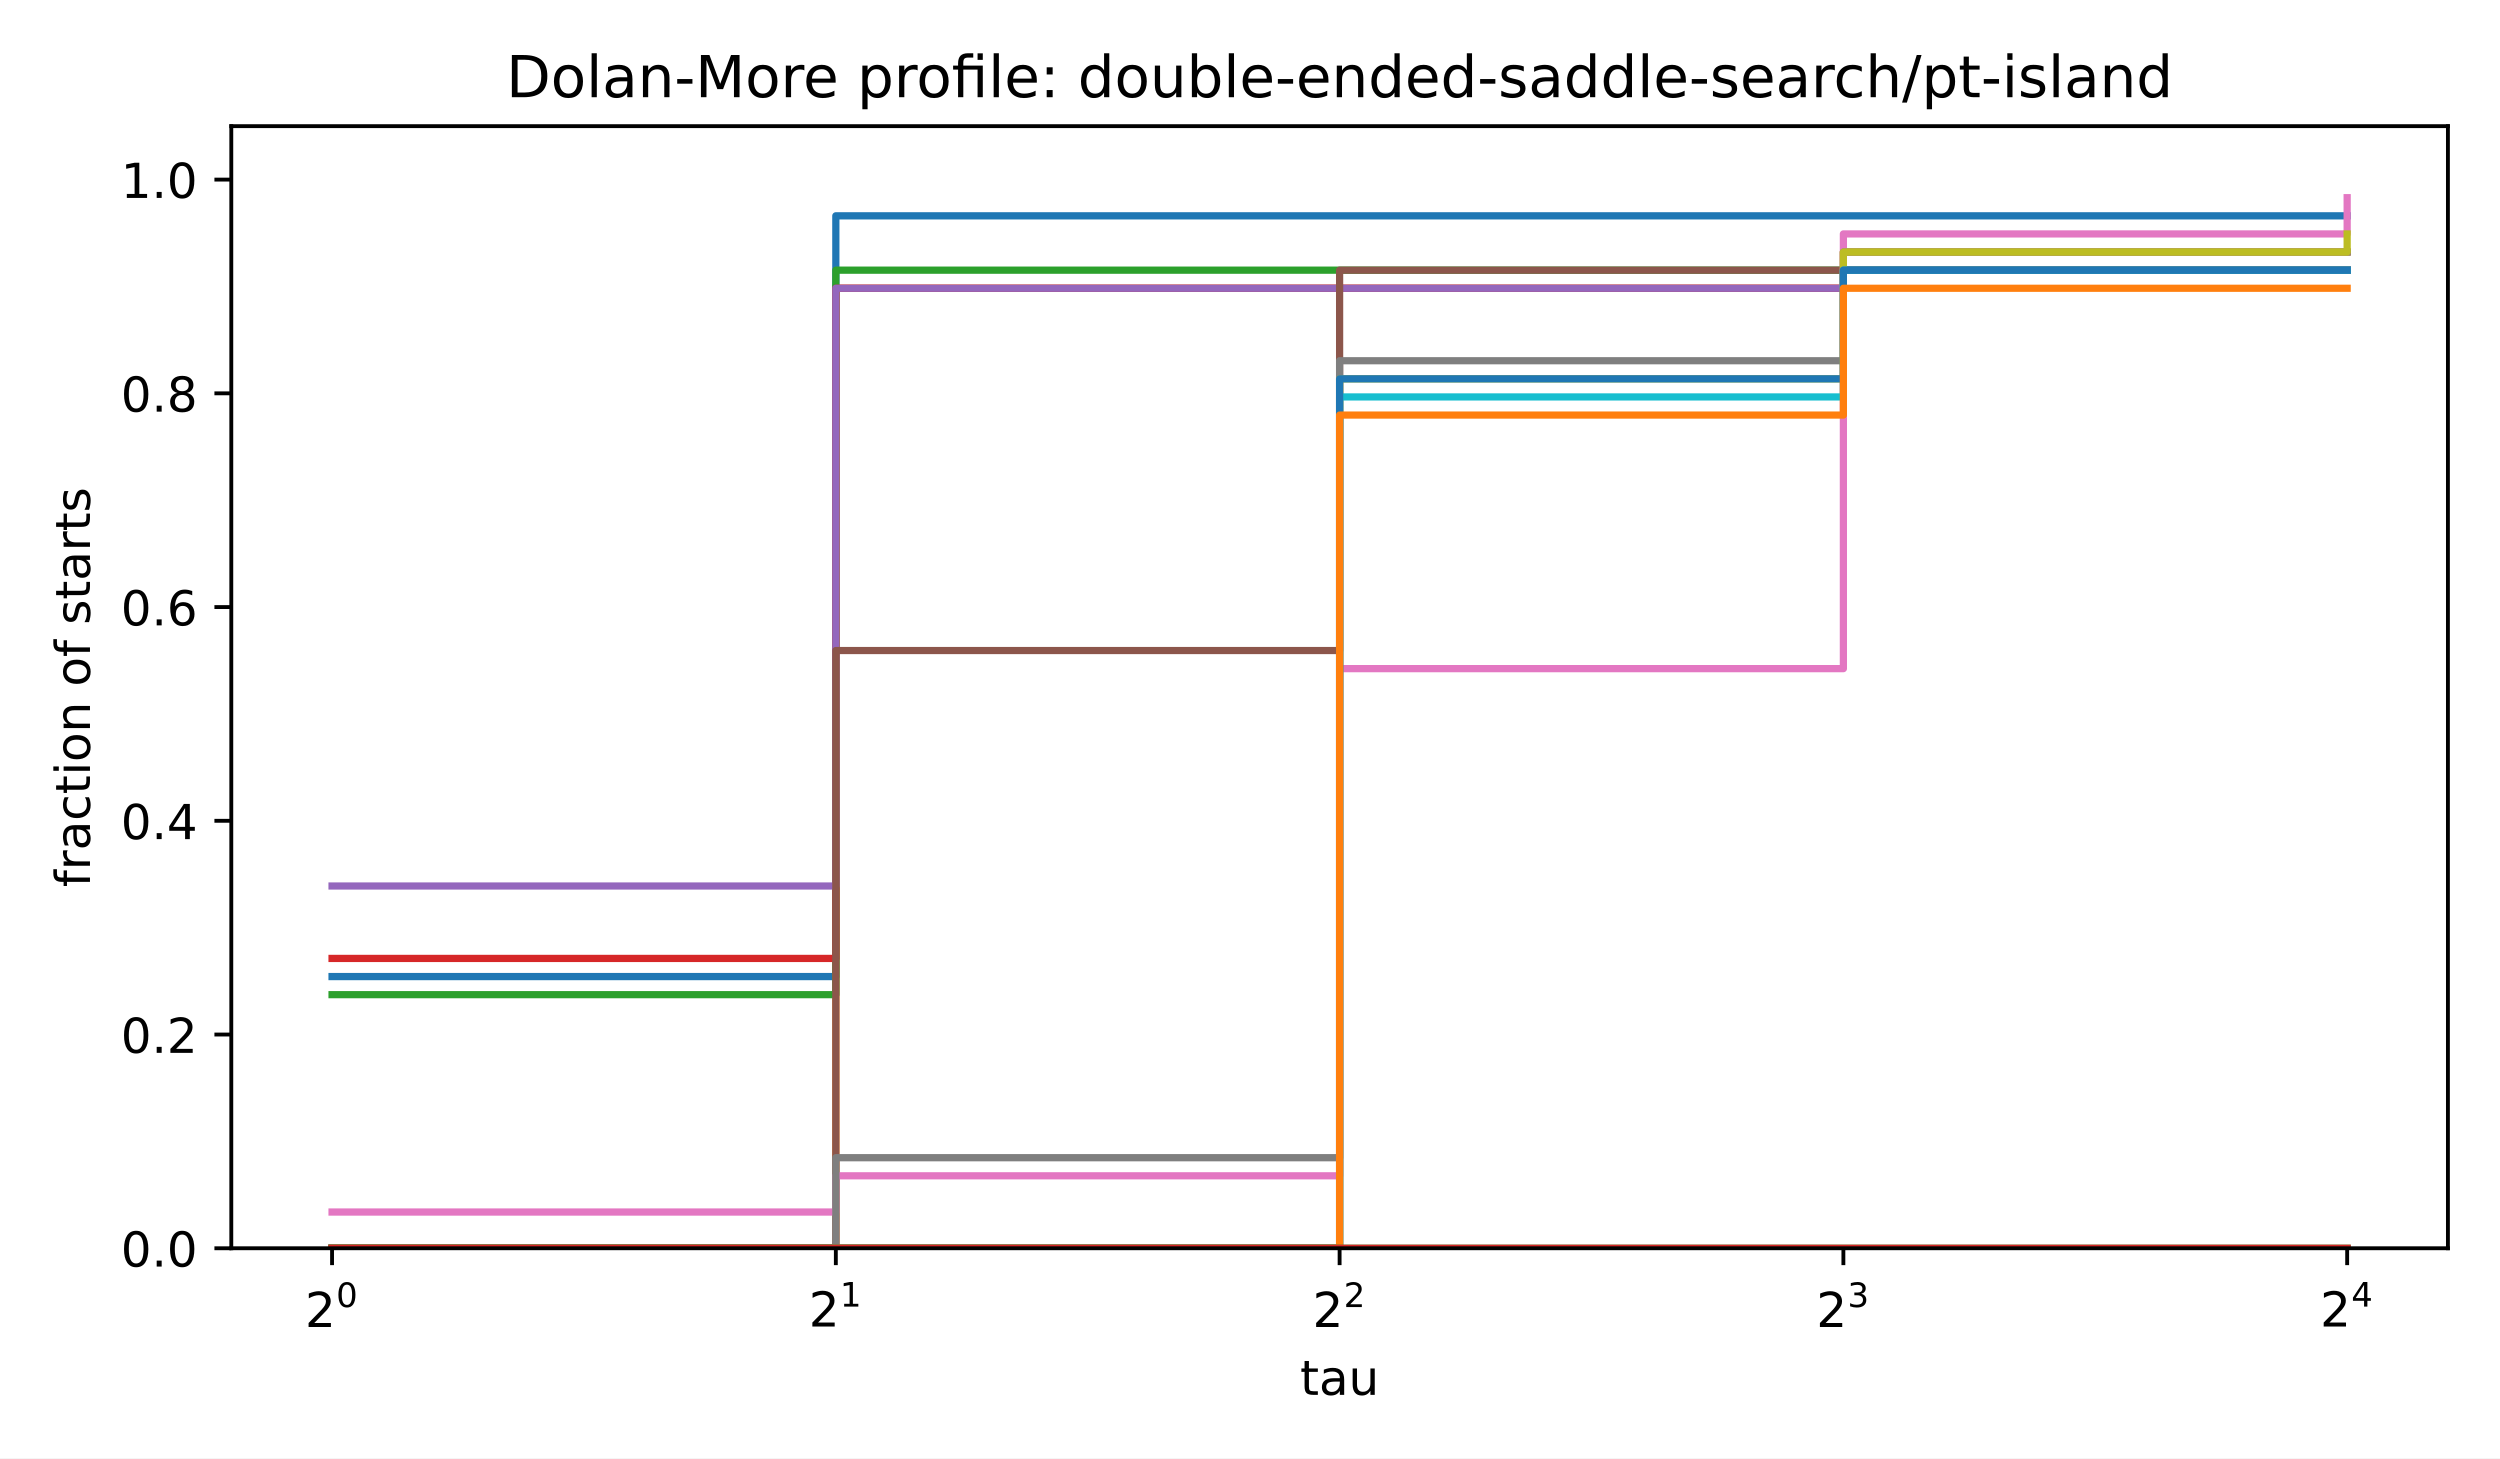
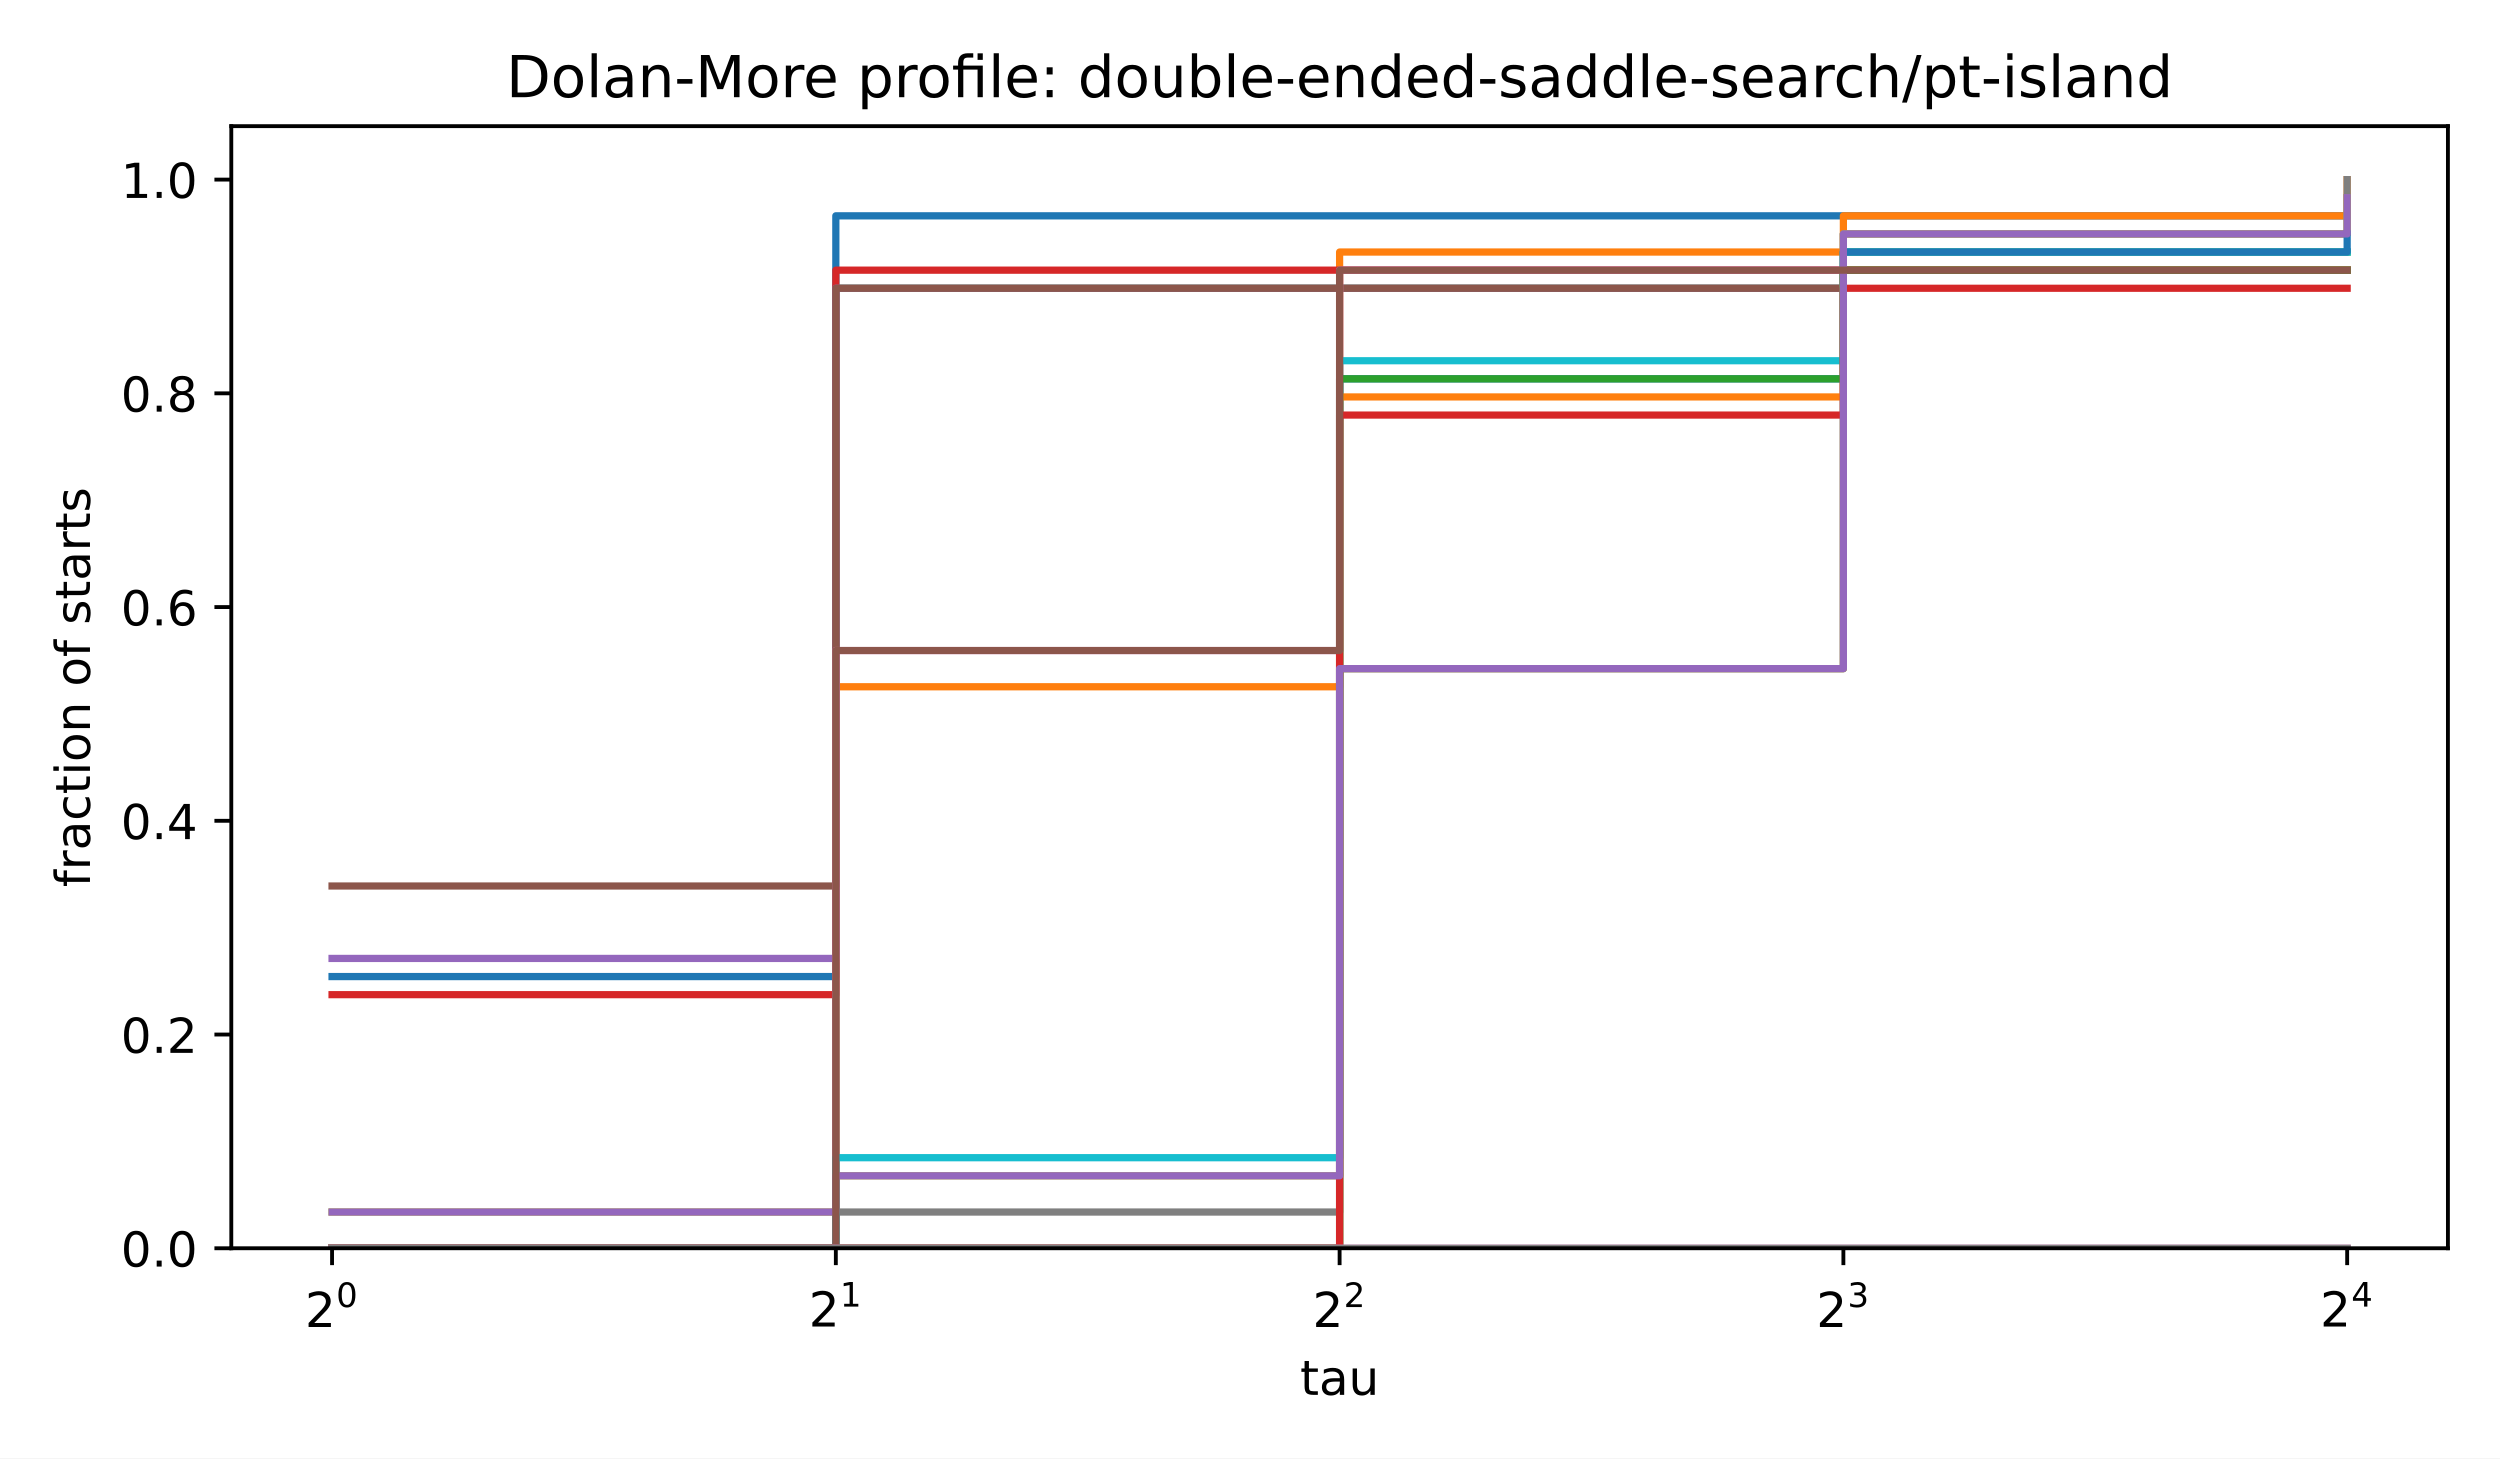
<svg xmlns="http://www.w3.org/2000/svg" xmlns:xlink="http://www.w3.org/1999/xlink" width="518.4pt" height="302.4pt" viewBox="0 0 518.4 302.4" version="1.1">
  <defs>
    <style type="text/css">*{stroke-linejoin: round; stroke-linecap: butt}</style>
  </defs>
  <g id="figure_1">
    <g id="patch_1">
      <path d="M 0 302.4  L 518.4 302.4  L 518.4 0  L 0 0  z " style="fill: #ffffff" />
    </g>
    <g id="axes_1">
      <g id="patch_2">
        <path d="M 47.962 258.838  L 507.6 258.838  L 507.6 26.16  L 47.962 26.16  z " style="fill: #ffffff" />
      </g>
      <g id="matplotlib.axis_1">
        <g id="xtick_1">
          <g id="line2d_1">
            <defs>
              <path id="m8ea4d47d77" d="M 0 0  L 0 3.5  " style="stroke: #000000; stroke-width: 0.8" />
            </defs>
            <g>
              <use xlink:href="#m8ea4d47d77" x="68.855" y="258.838" style="stroke: #000000; stroke-width: 0.8" />
            </g>
          </g>
          <g id="text_1">
            <g transform="translate(63.25496 275.2377) scale(0.1 -0.1)">
              <defs>
                <path id="DejaVuSans-15" d="M 1228 531  L 3431 531  L 3431 0  L 469 0  L 469 531  Q 828 903 1448 1529  Q 2069 2156 2228 2338  Q 2531 2678 2651 2914  Q 2772 3150 2772 3378  Q 2772 3750 2511 3984  Q 2250 4219 1831 4219  Q 1534 4219 1204 4116  Q 875 4013 500 3803  L 500 4441  Q 881 4594 1212 4672  Q 1544 4750 1819 4750  Q 2544 4750 2975 4387  Q 3406 4025 3406 3419  Q 3406 3131 3298 2873  Q 3191 2616 2906 2266  Q 2828 2175 2409 1742  Q 1991 1309 1228 531  z " transform="scale(0.015625)" />
                <path id="DejaVuSans-13" d="M 2034 4250  Q 1547 4250 1301 3770  Q 1056 3291 1056 2328  Q 1056 1369 1301 889  Q 1547 409 2034 409  Q 2525 409 2770 889  Q 3016 1369 3016 2328  Q 3016 3291 2770 3770  Q 2525 4250 2034 4250  z M 2034 4750  Q 2819 4750 3233 4129  Q 3647 3509 3647 2328  Q 3647 1150 3233 529  Q 2819 -91 2034 -91  Q 1250 -91 836 529  Q 422 1150 422 2328  Q 422 3509 836 4129  Q 1250 4750 2034 4750  z " transform="scale(0.015625)" />
              </defs>
              <use xlink:href="#DejaVuSans-15" transform="translate(0 0.746875)" />
              <use xlink:href="#DejaVuSans-13" transform="translate(64.58008 42.04688) scale(0.7)" />
            </g>
          </g>
        </g>
        <g id="xtick_2">
          <g id="line2d_2">
            <g>
              <use xlink:href="#m8ea4d47d77" x="173.318" y="258.838" style="stroke: #000000; stroke-width: 0.8" />
            </g>
          </g>
          <g id="text_2">
            <g transform="translate(167.7181 275.1377) scale(0.1 -0.1)">
              <defs>
                <path id="DejaVuSans-14" d="M 794 531  L 1825 531  L 1825 4091  L 703 3866  L 703 4441  L 1819 4666  L 2450 4666  L 2450 531  L 3481 531  L 3481 0  L 794 0  L 794 531  z " transform="scale(0.015625)" />
              </defs>
              <use xlink:href="#DejaVuSans-15" transform="translate(0 0.665625)" />
              <use xlink:href="#DejaVuSans-14" transform="translate(64.58008 41.96563) scale(0.7)" />
            </g>
          </g>
        </g>
        <g id="xtick_3">
          <g id="line2d_3">
            <g>
              <use xlink:href="#m8ea4d47d77" x="277.781" y="258.838" style="stroke: #000000; stroke-width: 0.8" />
            </g>
          </g>
          <g id="text_3">
            <g transform="translate(272.1812 275.2377) scale(0.1 -0.1)">
              <use xlink:href="#DejaVuSans-15" transform="translate(0 0.746875)" />
              <use xlink:href="#DejaVuSans-15" transform="translate(64.58008 42.04688) scale(0.7)" />
            </g>
          </g>
        </g>
        <g id="xtick_4">
          <g id="line2d_4">
            <g>
              <use xlink:href="#m8ea4d47d77" x="382.244" y="258.838" style="stroke: #000000; stroke-width: 0.8" />
            </g>
          </g>
          <g id="text_4">
            <g transform="translate(376.6443 275.2377) scale(0.1 -0.1)">
              <defs>
                <path id="DejaVuSans-16" d="M 2597 2516  Q 3050 2419 3304 2112  Q 3559 1806 3559 1356  Q 3559 666 3084 287  Q 2609 -91 1734 -91  Q 1441 -91 1130 -33  Q 819 25 488 141  L 488 750  Q 750 597 1062 519  Q 1375 441 1716 441  Q 2309 441 2620 675  Q 2931 909 2931 1356  Q 2931 1769 2642 2001  Q 2353 2234 1838 2234  L 1294 2234  L 1294 2753  L 1863 2753  Q 2328 2753 2575 2939  Q 2822 3125 2822 3475  Q 2822 3834 2567 4026  Q 2313 4219 1838 4219  Q 1578 4219 1281 4162  Q 984 4106 628 3988  L 628 4550  Q 988 4650 1302 4700  Q 1616 4750 1894 4750  Q 2613 4750 3031 4423  Q 3450 4097 3450 3541  Q 3450 3153 3228 2886  Q 3006 2619 2597 2516  z " transform="scale(0.015625)" />
              </defs>
              <use xlink:href="#DejaVuSans-15" transform="translate(0 0.746875)" />
              <use xlink:href="#DejaVuSans-16" transform="translate(64.58008 42.04688) scale(0.7)" />
            </g>
          </g>
        </g>
        <g id="xtick_5">
          <g id="line2d_5">
            <g>
              <use xlink:href="#m8ea4d47d77" x="486.707" y="258.838" style="stroke: #000000; stroke-width: 0.8" />
            </g>
          </g>
          <g id="text_5">
            <g transform="translate(481.1074 275.1377) scale(0.1 -0.1)">
              <defs>
                <path id="DejaVuSans-17" d="M 2419 4116  L 825 1625  L 2419 1625  L 2419 4116  z M 2253 4666  L 3047 4666  L 3047 1625  L 3713 1625  L 3713 1100  L 3047 1100  L 3047 0  L 2419 0  L 2419 1100  L 313 1100  L 313 1709  L 2253 4666  z " transform="scale(0.015625)" />
              </defs>
              <use xlink:href="#DejaVuSans-15" transform="translate(0 0.665625)" />
              <use xlink:href="#DejaVuSans-17" transform="translate(64.58008 41.96563) scale(0.7)" />
            </g>
          </g>
        </g>
        <g id="text_6">
          <g transform="translate(269.5882 289.2377) scale(0.1 -0.1)">
            <defs>
              <path id="DejaVuSans-57" d="M 1172 4494  L 1172 3500  L 2356 3500  L 2356 3053  L 1172 3053  L 1172 1153  Q 1172 725 1289 603  Q 1406 481 1766 481  L 2356 481  L 2356 0  L 1766 0  Q 1100 0 847 248  Q 594 497 594 1153  L 594 3053  L 172 3053  L 172 3500  L 594 3500  L 594 4494  L 1172 4494  z " transform="scale(0.015625)" />
              <path id="DejaVuSans-44" d="M 2194 1759  Q 1497 1759 1228 1600  Q 959 1441 959 1056  Q 959 750 1161 570  Q 1363 391 1709 391  Q 2188 391 2477 730  Q 2766 1069 2766 1631  L 2766 1759  L 2194 1759  z M 3341 1997  L 3341 0  L 2766 0  L 2766 531  Q 2569 213 2275 61  Q 1981 -91 1556 -91  Q 1019 -91 701 211  Q 384 513 384 1019  Q 384 1609 779 1909  Q 1175 2209 1959 2209  L 2766 2209  L 2766 2266  Q 2766 2663 2505 2880  Q 2244 3097 1772 3097  Q 1472 3097 1187 3025  Q 903 2953 641 2809  L 641 3341  Q 956 3463 1253 3523  Q 1550 3584 1831 3584  Q 2591 3584 2966 3190  Q 3341 2797 3341 1997  z " transform="scale(0.015625)" />
              <path id="DejaVuSans-58" d="M 544 1381  L 544 3500  L 1119 3500  L 1119 1403  Q 1119 906 1312 657  Q 1506 409 1894 409  Q 2359 409 2629 706  Q 2900 1003 2900 1516  L 2900 3500  L 3475 3500  L 3475 0  L 2900 0  L 2900 538  Q 2691 219 2414 64  Q 2138 -91 1772 -91  Q 1169 -91 856 284  Q 544 659 544 1381  z M 1991 3584  L 1991 3584  z " transform="scale(0.015625)" />
            </defs>
            <use xlink:href="#DejaVuSans-57" />
            <use xlink:href="#DejaVuSans-44" transform="translate(39.20312 0)" />
            <use xlink:href="#DejaVuSans-58" transform="translate(100.4844 0)" />
          </g>
        </g>
      </g>
      <g id="matplotlib.axis_2">
        <g id="ytick_1">
          <g id="line2d_6">
            <defs>
              <path id="md659df78fa" d="M 0 0  L -3.5 0  " style="stroke: #000000; stroke-width: 0.8" />
            </defs>
            <g>
              <use xlink:href="#md659df78fa" x="47.962" y="258.838" style="stroke: #000000; stroke-width: 0.8" />
            </g>
          </g>
          <g id="text_7">
            <g transform="translate(25.05922 262.6365) scale(0.1 -0.1)">
              <defs>
                <path id="DejaVuSans-11" d="M 684 794  L 1344 794  L 1344 0  L 684 0  L 684 794  z " transform="scale(0.015625)" />
              </defs>
              <use xlink:href="#DejaVuSans-13" />
              <use xlink:href="#DejaVuSans-11" transform="translate(63.625 0)" />
              <use xlink:href="#DejaVuSans-13" transform="translate(95.40625 0)" />
            </g>
          </g>
        </g>
        <g id="ytick_2">
          <g id="line2d_7">
            <g>
              <use xlink:href="#md659df78fa" x="47.962" y="214.518" style="stroke: #000000; stroke-width: 0.8" />
            </g>
          </g>
          <g id="text_8">
            <g transform="translate(25.05922 218.3169) scale(0.1 -0.1)">
              <use xlink:href="#DejaVuSans-13" />
              <use xlink:href="#DejaVuSans-11" transform="translate(63.625 0)" />
              <use xlink:href="#DejaVuSans-15" transform="translate(95.40625 0)" />
            </g>
          </g>
        </g>
        <g id="ytick_3">
          <g id="line2d_8">
            <g>
              <use xlink:href="#md659df78fa" x="47.962" y="170.199" style="stroke: #000000; stroke-width: 0.8" />
            </g>
          </g>
          <g id="text_9">
            <g transform="translate(25.05922 173.9974) scale(0.1 -0.1)">
              <use xlink:href="#DejaVuSans-13" />
              <use xlink:href="#DejaVuSans-11" transform="translate(63.625 0)" />
              <use xlink:href="#DejaVuSans-17" transform="translate(95.40625 0)" />
            </g>
          </g>
        </g>
        <g id="ytick_4">
          <g id="line2d_9">
            <g>
              <use xlink:href="#md659df78fa" x="47.962" y="125.879" style="stroke: #000000; stroke-width: 0.8" />
            </g>
          </g>
          <g id="text_10">
            <g transform="translate(25.05922 129.6778) scale(0.1 -0.1)">
              <defs>
                <path id="DejaVuSans-19" d="M 2113 2584  Q 1688 2584 1439 2293  Q 1191 2003 1191 1497  Q 1191 994 1439 701  Q 1688 409 2113 409  Q 2538 409 2786 701  Q 3034 994 3034 1497  Q 3034 2003 2786 2293  Q 2538 2584 2113 2584  z M 3366 4563  L 3366 3988  Q 3128 4100 2886 4159  Q 2644 4219 2406 4219  Q 1781 4219 1451 3797  Q 1122 3375 1075 2522  Q 1259 2794 1537 2939  Q 1816 3084 2150 3084  Q 2853 3084 3261 2657  Q 3669 2231 3669 1497  Q 3669 778 3244 343  Q 2819 -91 2113 -91  Q 1303 -91 875 529  Q 447 1150 447 2328  Q 447 3434 972 4092  Q 1497 4750 2381 4750  Q 2619 4750 2861 4703  Q 3103 4656 3366 4563  z " transform="scale(0.015625)" />
              </defs>
              <use xlink:href="#DejaVuSans-13" />
              <use xlink:href="#DejaVuSans-11" transform="translate(63.625 0)" />
              <use xlink:href="#DejaVuSans-19" transform="translate(95.40625 0)" />
            </g>
          </g>
        </g>
        <g id="ytick_5">
          <g id="line2d_10">
            <g>
              <use xlink:href="#md659df78fa" x="47.962" y="81.559" style="stroke: #000000; stroke-width: 0.8" />
            </g>
          </g>
          <g id="text_11">
            <g transform="translate(25.05922 85.35827) scale(0.1 -0.1)">
              <defs>
                <path id="DejaVuSans-1b" d="M 2034 2216  Q 1584 2216 1326 1975  Q 1069 1734 1069 1313  Q 1069 891 1326 650  Q 1584 409 2034 409  Q 2484 409 2743 651  Q 3003 894 3003 1313  Q 3003 1734 2745 1975  Q 2488 2216 2034 2216  z M 1403 2484  Q 997 2584 770 2862  Q 544 3141 544 3541  Q 544 4100 942 4425  Q 1341 4750 2034 4750  Q 2731 4750 3128 4425  Q 3525 4100 3525 3541  Q 3525 3141 3298 2862  Q 3072 2584 2669 2484  Q 3125 2378 3379 2068  Q 3634 1759 3634 1313  Q 3634 634 3220 271  Q 2806 -91 2034 -91  Q 1263 -91 848 271  Q 434 634 434 1313  Q 434 1759 690 2068  Q 947 2378 1403 2484  z M 1172 3481  Q 1172 3119 1398 2916  Q 1625 2713 2034 2713  Q 2441 2713 2670 2916  Q 2900 3119 2900 3481  Q 2900 3844 2670 4047  Q 2441 4250 2034 4250  Q 1625 4250 1398 4047  Q 1172 3844 1172 3481  z " transform="scale(0.015625)" />
              </defs>
              <use xlink:href="#DejaVuSans-13" />
              <use xlink:href="#DejaVuSans-11" transform="translate(63.625 0)" />
              <use xlink:href="#DejaVuSans-1b" transform="translate(95.40625 0)" />
            </g>
          </g>
        </g>
        <g id="ytick_6">
          <g id="line2d_11">
            <g>
              <use xlink:href="#md659df78fa" x="47.962" y="37.24" style="stroke: #000000; stroke-width: 0.8" />
            </g>
          </g>
          <g id="text_12">
            <g transform="translate(25.05922 41.03872) scale(0.1 -0.1)">
              <use xlink:href="#DejaVuSans-14" />
              <use xlink:href="#DejaVuSans-11" transform="translate(63.625 0)" />
              <use xlink:href="#DejaVuSans-13" transform="translate(95.40625 0)" />
            </g>
          </g>
        </g>
        <g id="text_13">
          <g transform="translate(18.65687 183.952) rotate(-90) scale(0.1 -0.1)">
            <defs>
              <path id="DejaVuSans-49" d="M 2375 4863  L 2375 4384  L 1825 4384  Q 1516 4384 1395 4259  Q 1275 4134 1275 3809  L 1275 3500  L 2222 3500  L 2222 3053  L 1275 3053  L 1275 0  L 697 0  L 697 3053  L 147 3053  L 147 3500  L 697 3500  L 697 3744  Q 697 4328 969 4595  Q 1241 4863 1831 4863  L 2375 4863  z " transform="scale(0.015625)" />
              <path id="DejaVuSans-55" d="M 2631 2963  Q 2534 3019 2420 3045  Q 2306 3072 2169 3072  Q 1681 3072 1420 2755  Q 1159 2438 1159 1844  L 1159 0  L 581 0  L 581 3500  L 1159 3500  L 1159 2956  Q 1341 3275 1631 3429  Q 1922 3584 2338 3584  Q 2397 3584 2469 3576  Q 2541 3569 2628 3553  L 2631 2963  z " transform="scale(0.015625)" />
              <path id="DejaVuSans-46" d="M 3122 3366  L 3122 2828  Q 2878 2963 2633 3030  Q 2388 3097 2138 3097  Q 1578 3097 1268 2742  Q 959 2388 959 1747  Q 959 1106 1268 751  Q 1578 397 2138 397  Q 2388 397 2633 464  Q 2878 531 3122 666  L 3122 134  Q 2881 22 2623 -34  Q 2366 -91 2075 -91  Q 1284 -91 818 406  Q 353 903 353 1747  Q 353 2603 823 3093  Q 1294 3584 2113 3584  Q 2378 3584 2631 3529  Q 2884 3475 3122 3366  z " transform="scale(0.015625)" />
              <path id="DejaVuSans-4c" d="M 603 3500  L 1178 3500  L 1178 0  L 603 0  L 603 3500  z M 603 4863  L 1178 4863  L 1178 4134  L 603 4134  L 603 4863  z " transform="scale(0.015625)" />
              <path id="DejaVuSans-52" d="M 1959 3097  Q 1497 3097 1228 2736  Q 959 2375 959 1747  Q 959 1119 1226 758  Q 1494 397 1959 397  Q 2419 397 2687 759  Q 2956 1122 2956 1747  Q 2956 2369 2687 2733  Q 2419 3097 1959 3097  z M 1959 3584  Q 2709 3584 3137 3096  Q 3566 2609 3566 1747  Q 3566 888 3137 398  Q 2709 -91 1959 -91  Q 1206 -91 779 398  Q 353 888 353 1747  Q 353 2609 779 3096  Q 1206 3584 1959 3584  z " transform="scale(0.015625)" />
              <path id="DejaVuSans-51" d="M 3513 2113  L 3513 0  L 2938 0  L 2938 2094  Q 2938 2591 2744 2837  Q 2550 3084 2163 3084  Q 1697 3084 1428 2787  Q 1159 2491 1159 1978  L 1159 0  L 581 0  L 581 3500  L 1159 3500  L 1159 2956  Q 1366 3272 1645 3428  Q 1925 3584 2291 3584  Q 2894 3584 3203 3211  Q 3513 2838 3513 2113  z " transform="scale(0.015625)" />
              <path id="DejaVuSans-3" transform="scale(0.015625)" />
              <path id="DejaVuSans-56" d="M 2834 3397  L 2834 2853  Q 2591 2978 2328 3040  Q 2066 3103 1784 3103  Q 1356 3103 1142 2972  Q 928 2841 928 2578  Q 928 2378 1081 2264  Q 1234 2150 1697 2047  L 1894 2003  Q 2506 1872 2764 1633  Q 3022 1394 3022 966  Q 3022 478 2636 193  Q 2250 -91 1575 -91  Q 1294 -91 989 -36  Q 684 19 347 128  L 347 722  Q 666 556 975 473  Q 1284 391 1588 391  Q 1994 391 2212 530  Q 2431 669 2431 922  Q 2431 1156 2273 1281  Q 2116 1406 1581 1522  L 1381 1569  Q 847 1681 609 1914  Q 372 2147 372 2553  Q 372 3047 722 3315  Q 1072 3584 1716 3584  Q 2034 3584 2315 3537  Q 2597 3491 2834 3397  z " transform="scale(0.015625)" />
            </defs>
            <use xlink:href="#DejaVuSans-49" />
            <use xlink:href="#DejaVuSans-55" transform="translate(35.20312 0)" />
            <use xlink:href="#DejaVuSans-44" transform="translate(76.3125 0)" />
            <use xlink:href="#DejaVuSans-46" transform="translate(137.5938 0)" />
            <use xlink:href="#DejaVuSans-57" transform="translate(192.5781 0)" />
            <use xlink:href="#DejaVuSans-4c" transform="translate(231.7812 0)" />
            <use xlink:href="#DejaVuSans-52" transform="translate(259.5625 0)" />
            <use xlink:href="#DejaVuSans-51" transform="translate(320.75 0)" />
            <use xlink:href="#DejaVuSans-3" transform="translate(384.125 0)" />
            <use xlink:href="#DejaVuSans-52" transform="translate(415.9062 0)" />
            <use xlink:href="#DejaVuSans-49" transform="translate(477.0938 0)" />
            <use xlink:href="#DejaVuSans-3" transform="translate(512.2969 0)" />
            <use xlink:href="#DejaVuSans-56" transform="translate(544.0781 0)" />
            <use xlink:href="#DejaVuSans-57" transform="translate(596.1719 0)" />
            <use xlink:href="#DejaVuSans-44" transform="translate(635.375 0)" />
            <use xlink:href="#DejaVuSans-55" transform="translate(696.6562 0)" />
            <use xlink:href="#DejaVuSans-57" transform="translate(737.7656 0)" />
            <use xlink:href="#DejaVuSans-56" transform="translate(776.9688 0)" />
          </g>
        </g>
      </g>
      <g id="line2d_12">
        <path d="M 68.855 202.499  L 173.318 202.499  L 173.318 44.752  L 277.781 44.752  L 277.781 44.752  L 382.244 44.752  L 382.244 44.752  L 486.707 44.752  L 486.707 44.752  " clip-path="url(#p90a0a51e63)" style="fill: none; stroke: #1f77b4; stroke-width: 1.5; stroke-linecap: square" />
      </g>
      <g id="line2d_13">
-         <path d="M 68.855 258.838  L 173.318 258.838  L 173.318 59.775  L 277.781 59.775  L 277.781 59.775  L 382.244 59.775  L 382.244 52.263  L 486.707 52.263  L 486.707 52.263  " clip-path="url(#p90a0a51e63)" style="fill: none; stroke: #ff7f0e; stroke-width: 1.5; stroke-linecap: square" />
+         <path d="M 68.855 258.838  L 173.318 258.838  L 173.318 142.405  L 277.781 142.405  L 277.781 52.263  L 382.244 52.263  L 382.244 44.752  L 486.707 44.752  L 486.707 37.24  " clip-path="url(#p90a0a51e63)" style="fill: none; stroke: #ff7f0e; stroke-width: 1.5; stroke-linecap: square" />
      </g>
      <g id="line2d_14">
-         <path d="M 68.855 206.255  L 173.318 206.255  L 173.318 56.019  L 277.781 56.019  L 277.781 56.019  L 382.244 56.019  L 382.244 56.019  L 486.707 56.019  L 486.707 56.019  " clip-path="url(#p90a0a51e63)" style="fill: none; stroke: #2ca02c; stroke-width: 1.5; stroke-linecap: square" />
+         <path d="M 68.855 258.838  L 173.318 258.838  L 173.318 59.775  L 277.781 59.775  L 277.781 59.775  L 382.244 59.775  L 382.244 52.263  L 486.707 52.263  L 486.707 52.263  " clip-path="url(#p90a0a51e63)" style="fill: none; stroke: #2ca02c; stroke-width: 1.5; stroke-linecap: square" />
      </g>
      <g id="line2d_15">
-         <path d="M 68.855 198.743  L 173.318 198.743  L 173.318 59.775  L 277.781 59.775  L 277.781 59.775  L 382.244 59.775  L 382.244 56.019  L 486.707 56.019  L 486.707 56.019  " clip-path="url(#p90a0a51e63)" style="fill: none; stroke: #d62728; stroke-width: 1.5; stroke-linecap: square" />
+         <path d="M 68.855 206.255  L 173.318 206.255  L 173.318 56.019  L 277.781 56.019  L 277.781 56.019  L 382.244 56.019  L 382.244 56.019  L 486.707 56.019  L 486.707 56.019  " clip-path="url(#p90a0a51e63)" style="fill: none; stroke: #d62728; stroke-width: 1.5; stroke-linecap: square" />
      </g>
      <g id="line2d_16">
-         <path d="M 68.855 183.72  L 173.318 183.72  L 173.318 59.775  L 277.781 59.775  L 277.781 59.775  L 382.244 59.775  L 382.244 56.019  L 486.707 56.019  L 486.707 56.019  " clip-path="url(#p90a0a51e63)" style="fill: none; stroke: #9467bd; stroke-width: 1.5; stroke-linecap: square" />
+         <path d="M 68.855 198.743  L 173.318 198.743  L 173.318 59.775  L 277.781 59.775  L 277.781 59.775  L 382.244 59.775  L 382.244 56.019  L 486.707 56.019  L 486.707 56.019  " clip-path="url(#p90a0a51e63)" style="fill: none; stroke: #9467bd; stroke-width: 1.5; stroke-linecap: square" />
      </g>
      <g id="line2d_17">
+         <path d="M 68.855 183.72  L 173.318 183.72  L 173.318 59.775  L 277.781 59.775  L 277.781 59.775  L 382.244 59.775  L 382.244 56.019  L 486.707 56.019  L 486.707 56.019  " clip-path="url(#p90a0a51e63)" style="fill: none; stroke: #8c564b; stroke-width: 1.5; stroke-linecap: square" />
+       </g>
+       <g id="line2d_18">
+         <path d="M 68.855 258.838  L 173.318 258.838  L 173.318 134.893  L 277.781 134.893  L 277.781 56.019  L 382.244 56.019  L 382.244 56.019  L 486.707 56.019  L 486.707 56.019  " clip-path="url(#p90a0a51e63)" style="fill: none; stroke: #e377c2; stroke-width: 1.5; stroke-linecap: square" />
+       </g>
+       <g id="line2d_19">
+         <path d="M 68.855 258.838  L 173.318 258.838  L 173.318 251.326  L 277.781 251.326  L 277.781 138.649  L 382.244 138.649  L 382.244 48.508  L 486.707 48.508  L 486.707 37.24  " clip-path="url(#p90a0a51e63)" style="fill: none; stroke: #7f7f7f; stroke-width: 1.5; stroke-linecap: square" />
+       </g>
+       <g id="line2d_20">
+         <path d="M 68.855 251.326  L 173.318 251.326  L 173.318 243.814  L 277.781 243.814  L 277.781 138.649  L 382.244 138.649  L 382.244 48.508  L 486.707 48.508  L 486.707 40.996  " clip-path="url(#p90a0a51e63)" style="fill: none; stroke: #bcbd22; stroke-width: 1.5; stroke-linecap: square" />
+       </g>
+       <g id="line2d_21">
+         <path d="M 68.855 258.838  L 173.318 258.838  L 173.318 240.058  L 277.781 240.058  L 277.781 74.799  L 382.244 74.799  L 382.244 52.263  L 486.707 52.263  L 486.707 52.263  " clip-path="url(#p90a0a51e63)" style="fill: none; stroke: #17becf; stroke-width: 1.5; stroke-linecap: square" />
+       </g>
+       <g id="line2d_22">
+         <path d="M 68.855 258.838  L 173.318 258.838  L 173.318 258.838  L 277.781 258.838  L 277.781 78.555  L 382.244 78.555  L 382.244 52.263  L 486.707 52.263  L 486.707 48.508  " clip-path="url(#p90a0a51e63)" style="fill: none; stroke: #1f77b4; stroke-width: 1.5; stroke-linecap: square" />
+       </g>
+       <g id="line2d_23">
+         <path d="M 68.855 258.838  L 173.318 258.838  L 173.318 258.838  L 277.781 258.838  L 277.781 82.311  L 382.244 82.311  L 382.244 56.019  L 486.707 56.019  L 486.707 56.019  " clip-path="url(#p90a0a51e63)" style="fill: none; stroke: #ff7f0e; stroke-width: 1.5; stroke-linecap: square" />
+       </g>
+       <g id="line2d_24">
+         <path d="M 68.855 258.838  L 173.318 258.838  L 173.318 258.838  L 277.781 258.838  L 277.781 78.555  L 382.244 78.555  L 382.244 56.019  L 486.707 56.019  L 486.707 56.019  " clip-path="url(#p90a0a51e63)" style="fill: none; stroke: #2ca02c; stroke-width: 1.5; stroke-linecap: square" />
+       </g>
+       <g id="line2d_25">
+         <path d="M 68.855 258.838  L 173.318 258.838  L 173.318 258.838  L 277.781 258.838  L 277.781 86.067  L 382.244 86.067  L 382.244 59.775  L 486.707 59.775  L 486.707 59.775  " clip-path="url(#p90a0a51e63)" style="fill: none; stroke: #d62728; stroke-width: 1.5; stroke-linecap: square" />
+       </g>
+       <g id="line2d_26">
+         <path d="M 68.855 251.326  L 173.318 251.326  L 173.318 243.814  L 277.781 243.814  L 277.781 138.649  L 382.244 138.649  L 382.244 48.508  L 486.707 48.508  L 486.707 40.996  " clip-path="url(#p90a0a51e63)" style="fill: none; stroke: #9467bd; stroke-width: 1.5; stroke-linecap: square" />
+       </g>
+       <g id="line2d_27">
        <path d="M 68.855 258.838  L 173.318 258.838  L 173.318 134.893  L 277.781 134.893  L 277.781 56.019  L 382.244 56.019  L 382.244 56.019  L 486.707 56.019  L 486.707 56.019  " clip-path="url(#p90a0a51e63)" style="fill: none; stroke: #8c564b; stroke-width: 1.5; stroke-linecap: square" />
      </g>
-       <g id="line2d_18">
-         <path d="M 68.855 251.326  L 173.318 251.326  L 173.318 243.814  L 277.781 243.814  L 277.781 138.649  L 382.244 138.649  L 382.244 48.508  L 486.707 48.508  L 486.707 40.996  " clip-path="url(#p90a0a51e63)" style="fill: none; stroke: #e377c2; stroke-width: 1.5; stroke-linecap: square" />
-       </g>
-       <g id="line2d_19">
-         <path d="M 68.855 258.838  L 173.318 258.838  L 173.318 240.058  L 277.781 240.058  L 277.781 74.799  L 382.244 74.799  L 382.244 52.263  L 486.707 52.263  L 486.707 52.263  " clip-path="url(#p90a0a51e63)" style="fill: none; stroke: #7f7f7f; stroke-width: 1.5; stroke-linecap: square" />
-       </g>
-       <g id="line2d_20">
-         <path d="M 68.855 258.838  L 173.318 258.838  L 173.318 258.838  L 277.781 258.838  L 277.781 78.555  L 382.244 78.555  L 382.244 52.263  L 486.707 52.263  L 486.707 48.508  " clip-path="url(#p90a0a51e63)" style="fill: none; stroke: #bcbd22; stroke-width: 1.5; stroke-linecap: square" />
-       </g>
-       <g id="line2d_21">
-         <path d="M 68.855 258.838  L 173.318 258.838  L 173.318 258.838  L 277.781 258.838  L 277.781 82.311  L 382.244 82.311  L 382.244 56.019  L 486.707 56.019  L 486.707 56.019  " clip-path="url(#p90a0a51e63)" style="fill: none; stroke: #17becf; stroke-width: 1.5; stroke-linecap: square" />
-       </g>
-       <g id="line2d_22">
-         <path d="M 68.855 258.838  L 173.318 258.838  L 173.318 258.838  L 277.781 258.838  L 277.781 78.555  L 382.244 78.555  L 382.244 56.019  L 486.707 56.019  L 486.707 56.019  " clip-path="url(#p90a0a51e63)" style="fill: none; stroke: #1f77b4; stroke-width: 1.5; stroke-linecap: square" />
-       </g>
-       <g id="line2d_23">
-         <path d="M 68.855 258.838  L 173.318 258.838  L 173.318 258.838  L 277.781 258.838  L 277.781 86.067  L 382.244 86.067  L 382.244 59.775  L 486.707 59.775  L 486.707 59.775  " clip-path="url(#p90a0a51e63)" style="fill: none; stroke: #ff7f0e; stroke-width: 1.5; stroke-linecap: square" />
-       </g>
-       <g id="line2d_24">
-         <path d="M 68.855 258.838  L 173.318 258.838  L 173.318 258.838  L 277.781 258.838  L 277.781 258.838  L 382.244 258.838  L 382.244 258.838  L 486.707 258.838  L 486.707 258.838  " clip-path="url(#p90a0a51e63)" style="fill: none; stroke: #2ca02c; stroke-width: 1.5; stroke-linecap: square" />
-       </g>
-       <g id="line2d_25">
-         <path d="M 68.855 258.838  L 173.318 258.838  L 173.318 258.838  L 277.781 258.838  L 277.781 258.838  L 382.244 258.838  L 382.244 258.838  L 486.707 258.838  L 486.707 258.838  " clip-path="url(#p90a0a51e63)" style="fill: none; stroke: #d62728; stroke-width: 1.5; stroke-linecap: square" />
+       <g id="line2d_28">
+         <path d="M 68.855 258.838  L 173.318 258.838  L 173.318 258.838  L 277.781 258.838  L 277.781 258.838  L 382.244 258.838  L 382.244 258.838  L 486.707 258.838  L 486.707 258.838  " clip-path="url(#p90a0a51e63)" style="fill: none; stroke: #e377c2; stroke-width: 1.5; stroke-linecap: square" />
+       </g>
+       <g id="line2d_29">
+         <path d="M 68.855 258.838  L 173.318 258.838  L 173.318 258.838  L 277.781 258.838  L 277.781 258.838  L 382.244 258.838  L 382.244 258.838  L 486.707 258.838  L 486.707 258.838  " clip-path="url(#p90a0a51e63)" style="fill: none; stroke: #7f7f7f; stroke-width: 1.5; stroke-linecap: square" />
      </g>
      <g id="patch_3">
        <path d="M 47.962 258.838  L 47.962 26.16  " style="fill: none; stroke: #000000; stroke-width: 0.8; stroke-linejoin: miter; stroke-linecap: square" />
      </g>
      <g id="patch_4">
        <path d="M 507.6 258.838  L 507.6 26.16  " style="fill: none; stroke: #000000; stroke-width: 0.8; stroke-linejoin: miter; stroke-linecap: square" />
      </g>
      <g id="patch_5">
        <path d="M 47.962 258.838  L 507.6 258.838  " style="fill: none; stroke: #000000; stroke-width: 0.8; stroke-linejoin: miter; stroke-linecap: square" />
      </g>
      <g id="patch_6">
        <path d="M 47.962 26.16  L 507.6 26.16  " style="fill: none; stroke: #000000; stroke-width: 0.8; stroke-linejoin: miter; stroke-linecap: square" />
      </g>
      <g id="text_14">
        <g transform="translate(104.9634 20.16) scale(0.12 -0.12)">
          <defs>
            <path id="DejaVuSans-27" d="M 1259 4147  L 1259 519  L 2022 519  Q 2988 519 3436 956  Q 3884 1394 3884 2338  Q 3884 3275 3436 3711  Q 2988 4147 2022 4147  L 1259 4147  z M 628 4666  L 1925 4666  Q 3281 4666 3915 4102  Q 4550 3538 4550 2338  Q 4550 1131 3912 565  Q 3275 0 1925 0  L 628 0  L 628 4666  z " transform="scale(0.015625)" />
            <path id="DejaVuSans-4f" d="M 603 4863  L 1178 4863  L 1178 0  L 603 0  L 603 4863  z " transform="scale(0.015625)" />
            <path id="DejaVuSans-10" d="M 313 2009  L 1997 2009  L 1997 1497  L 313 1497  L 313 2009  z " transform="scale(0.015625)" />
            <path id="DejaVuSans-30" d="M 628 4666  L 1569 4666  L 2759 1491  L 3956 4666  L 4897 4666  L 4897 0  L 4281 0  L 4281 4097  L 3078 897  L 2444 897  L 1241 4097  L 1241 0  L 628 0  L 628 4666  z " transform="scale(0.015625)" />
            <path id="DejaVuSans-48" d="M 3597 1894  L 3597 1613  L 953 1613  Q 991 1019 1311 708  Q 1631 397 2203 397  Q 2534 397 2845 478  Q 3156 559 3463 722  L 3463 178  Q 3153 47 2828 -22  Q 2503 -91 2169 -91  Q 1331 -91 842 396  Q 353 884 353 1716  Q 353 2575 817 3079  Q 1281 3584 2069 3584  Q 2775 3584 3186 3129  Q 3597 2675 3597 1894  z M 3022 2063  Q 3016 2534 2758 2815  Q 2500 3097 2075 3097  Q 1594 3097 1305 2825  Q 1016 2553 972 2059  L 3022 2063  z " transform="scale(0.015625)" />
            <path id="DejaVuSans-53" d="M 1159 525  L 1159 -1331  L 581 -1331  L 581 3500  L 1159 3500  L 1159 2969  Q 1341 3281 1617 3432  Q 1894 3584 2278 3584  Q 2916 3584 3314 3078  Q 3713 2572 3713 1747  Q 3713 922 3314 415  Q 2916 -91 2278 -91  Q 1894 -91 1617 61  Q 1341 213 1159 525  z M 3116 1747  Q 3116 2381 2855 2742  Q 2594 3103 2138 3103  Q 1681 3103 1420 2742  Q 1159 2381 1159 1747  Q 1159 1113 1420 752  Q 1681 391 2138 391  Q 2594 391 2855 752  Q 3116 1113 3116 1747  z " transform="scale(0.015625)" />
            <path id="DejaVuSans-13af" d="M 3431 3500  L 3431 0  L 2853 0  L 2853 3053  L 1275 3053  L 1275 0  L 697 0  L 697 3053  L 147 3053  L 147 3500  L 697 3500  L 697 3744  Q 697 4316 967 4589  Q 1238 4863 1797 4863  L 2375 4863  L 2375 4384  L 1825 4384  Q 1516 4384 1395 4259  Q 1275 4134 1275 3809  L 1275 3500  L 3431 3500  z M 2853 4856  L 3431 4856  L 3431 4128  L 2853 4128  L 2853 4856  z " transform="scale(0.015625)" />
            <path id="DejaVuSans-1d" d="M 750 794  L 1409 794  L 1409 0  L 750 0  L 750 794  z M 750 3309  L 1409 3309  L 1409 2516  L 750 2516  L 750 3309  z " transform="scale(0.015625)" />
            <path id="DejaVuSans-47" d="M 2906 2969  L 2906 4863  L 3481 4863  L 3481 0  L 2906 0  L 2906 525  Q 2725 213 2448 61  Q 2172 -91 1784 -91  Q 1150 -91 751 415  Q 353 922 353 1747  Q 353 2572 751 3078  Q 1150 3584 1784 3584  Q 2172 3584 2448 3432  Q 2725 3281 2906 2969  z M 947 1747  Q 947 1113 1208 752  Q 1469 391 1925 391  Q 2381 391 2643 752  Q 2906 1113 2906 1747  Q 2906 2381 2643 2742  Q 2381 3103 1925 3103  Q 1469 3103 1208 2742  Q 947 2381 947 1747  z " transform="scale(0.015625)" />
            <path id="DejaVuSans-45" d="M 3116 1747  Q 3116 2381 2855 2742  Q 2594 3103 2138 3103  Q 1681 3103 1420 2742  Q 1159 2381 1159 1747  Q 1159 1113 1420 752  Q 1681 391 2138 391  Q 2594 391 2855 752  Q 3116 1113 3116 1747  z M 1159 2969  Q 1341 3281 1617 3432  Q 1894 3584 2278 3584  Q 2916 3584 3314 3078  Q 3713 2572 3713 1747  Q 3713 922 3314 415  Q 2916 -91 2278 -91  Q 1894 -91 1617 61  Q 1341 213 1159 525  L 1159 0  L 581 0  L 581 4863  L 1159 4863  L 1159 2969  z " transform="scale(0.015625)" />
            <path id="DejaVuSans-4b" d="M 3513 2113  L 3513 0  L 2938 0  L 2938 2094  Q 2938 2591 2744 2837  Q 2550 3084 2163 3084  Q 1697 3084 1428 2787  Q 1159 2491 1159 1978  L 1159 0  L 581 0  L 581 4863  L 1159 4863  L 1159 2956  Q 1366 3272 1645 3428  Q 1925 3584 2291 3584  Q 2894 3584 3203 3211  Q 3513 2838 3513 2113  z " transform="scale(0.015625)" />
            <path id="DejaVuSans-12" d="M 1625 4666  L 2156 4666  L 531 -594  L 0 -594  L 1625 4666  z " transform="scale(0.015625)" />
          </defs>
          <use xlink:href="#DejaVuSans-27" />
          <use xlink:href="#DejaVuSans-52" transform="translate(77 0)" />
          <use xlink:href="#DejaVuSans-4f" transform="translate(138.1875 0)" />
          <use xlink:href="#DejaVuSans-44" transform="translate(165.9688 0)" />
          <use xlink:href="#DejaVuSans-51" transform="translate(227.25 0)" />
          <use xlink:href="#DejaVuSans-10" transform="translate(290.625 0)" />
          <use xlink:href="#DejaVuSans-30" transform="translate(326.7031 0)" />
          <use xlink:href="#DejaVuSans-52" transform="translate(412.9844 0)" />
          <use xlink:href="#DejaVuSans-55" transform="translate(474.1719 0)" />
          <use xlink:href="#DejaVuSans-48" transform="translate(513.0781 0)" />
          <use xlink:href="#DejaVuSans-3" transform="translate(574.6094 0)" />
          <use xlink:href="#DejaVuSans-53" transform="translate(606.3906 0)" />
          <use xlink:href="#DejaVuSans-55" transform="translate(669.875 0)" />
          <use xlink:href="#DejaVuSans-52" transform="translate(708.7812 0)" />
          <use xlink:href="#DejaVuSans-13af" transform="translate(769.9688 0)" />
          <use xlink:href="#DejaVuSans-4f" transform="translate(832.9531 0)" />
          <use xlink:href="#DejaVuSans-48" transform="translate(860.7344 0)" />
          <use xlink:href="#DejaVuSans-1d" transform="translate(922.2656 0)" />
          <use xlink:href="#DejaVuSans-3" transform="translate(955.9531 0)" />
          <use xlink:href="#DejaVuSans-47" transform="translate(987.7344 0)" />
          <use xlink:href="#DejaVuSans-52" transform="translate(1051.219 0)" />
          <use xlink:href="#DejaVuSans-58" transform="translate(1112.406 0)" />
          <use xlink:href="#DejaVuSans-45" transform="translate(1175.781 0)" />
          <use xlink:href="#DejaVuSans-4f" transform="translate(1239.266 0)" />
          <use xlink:href="#DejaVuSans-48" transform="translate(1267.047 0)" />
          <use xlink:href="#DejaVuSans-10" transform="translate(1328.578 0)" />
          <use xlink:href="#DejaVuSans-48" transform="translate(1364.656 0)" />
          <use xlink:href="#DejaVuSans-51" transform="translate(1426.188 0)" />
          <use xlink:href="#DejaVuSans-47" transform="translate(1489.562 0)" />
          <use xlink:href="#DejaVuSans-48" transform="translate(1553.047 0)" />
          <use xlink:href="#DejaVuSans-47" transform="translate(1614.578 0)" />
          <use xlink:href="#DejaVuSans-10" transform="translate(1678.062 0)" />
          <use xlink:href="#DejaVuSans-56" transform="translate(1714.141 0)" />
          <use xlink:href="#DejaVuSans-44" transform="translate(1766.234 0)" />
          <use xlink:href="#DejaVuSans-47" transform="translate(1827.516 0)" />
          <use xlink:href="#DejaVuSans-47" transform="translate(1891 0)" />
          <use xlink:href="#DejaVuSans-4f" transform="translate(1954.484 0)" />
          <use xlink:href="#DejaVuSans-48" transform="translate(1982.266 0)" />
          <use xlink:href="#DejaVuSans-10" transform="translate(2043.797 0)" />
          <use xlink:href="#DejaVuSans-56" transform="translate(2079.875 0)" />
          <use xlink:href="#DejaVuSans-48" transform="translate(2131.969 0)" />
          <use xlink:href="#DejaVuSans-44" transform="translate(2193.5 0)" />
          <use xlink:href="#DejaVuSans-55" transform="translate(2254.781 0)" />
          <use xlink:href="#DejaVuSans-46" transform="translate(2293.688 0)" />
          <use xlink:href="#DejaVuSans-4b" transform="translate(2348.672 0)" />
          <use xlink:href="#DejaVuSans-12" transform="translate(2412.047 0)" />
          <use xlink:href="#DejaVuSans-53" transform="translate(2445.734 0)" />
          <use xlink:href="#DejaVuSans-57" transform="translate(2509.219 0)" />
          <use xlink:href="#DejaVuSans-10" transform="translate(2548.422 0)" />
          <use xlink:href="#DejaVuSans-4c" transform="translate(2584.5 0)" />
          <use xlink:href="#DejaVuSans-56" transform="translate(2612.281 0)" />
          <use xlink:href="#DejaVuSans-4f" transform="translate(2664.375 0)" />
          <use xlink:href="#DejaVuSans-44" transform="translate(2692.156 0)" />
          <use xlink:href="#DejaVuSans-51" transform="translate(2753.438 0)" />
          <use xlink:href="#DejaVuSans-47" transform="translate(2816.812 0)" />
        </g>
      </g>
    </g>
  </g>
  <defs>
    <clipPath id="p90a0a51e63">
      <rect x="47.962" y="26.16" width="459.638" height="232.678" />
    </clipPath>
  </defs>
</svg>
